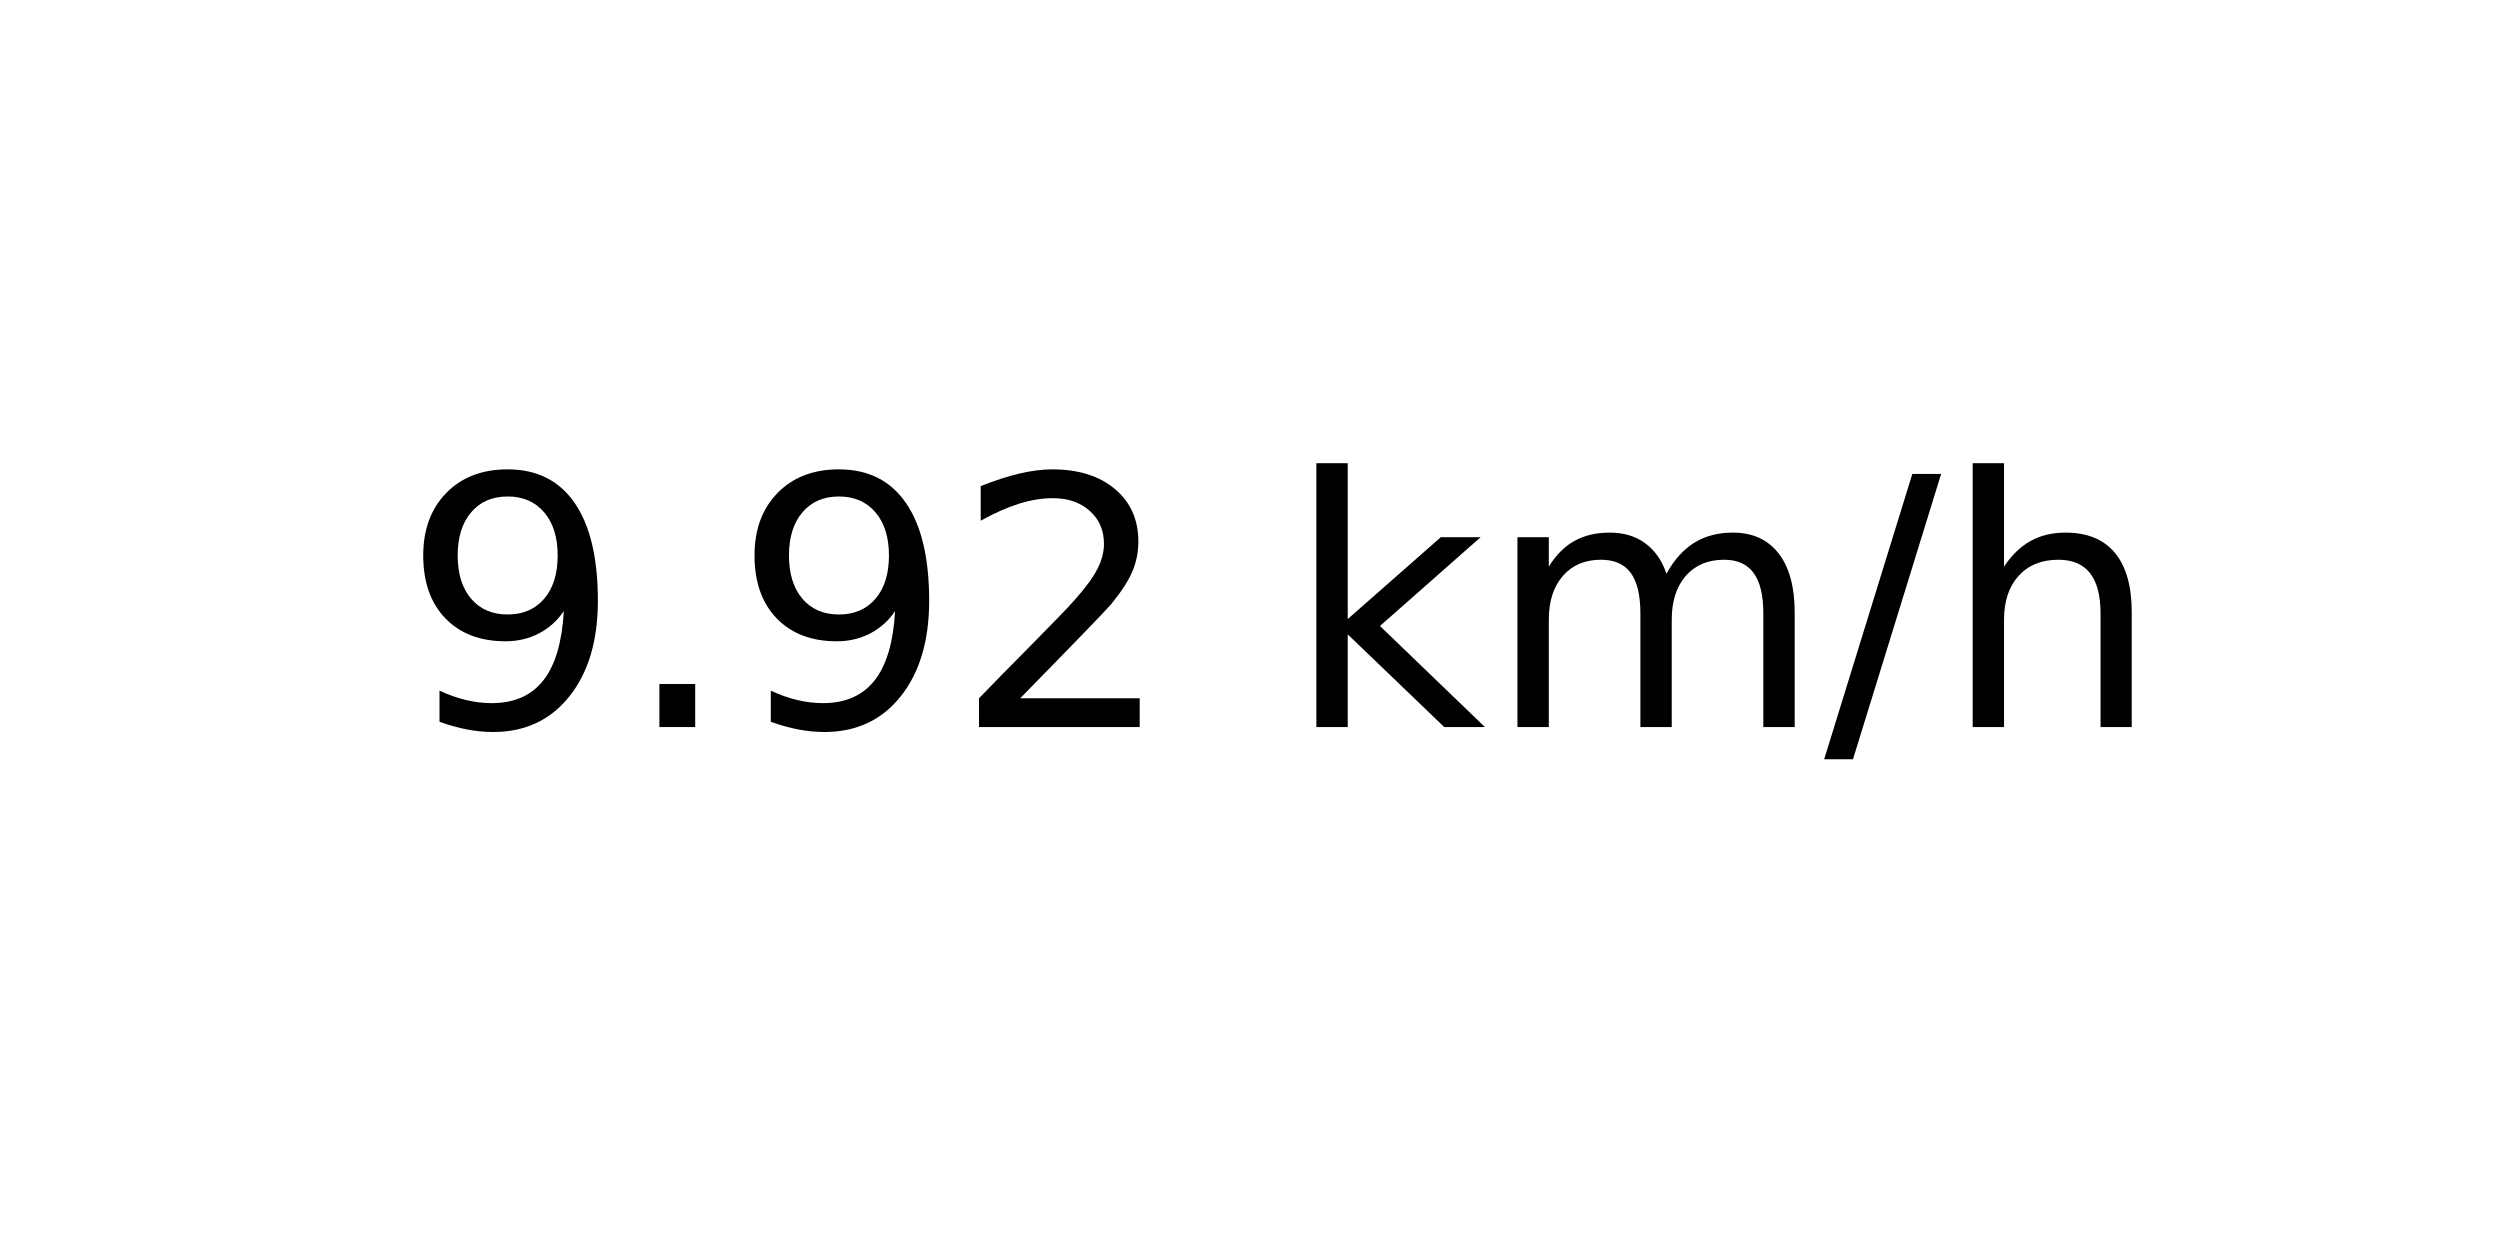
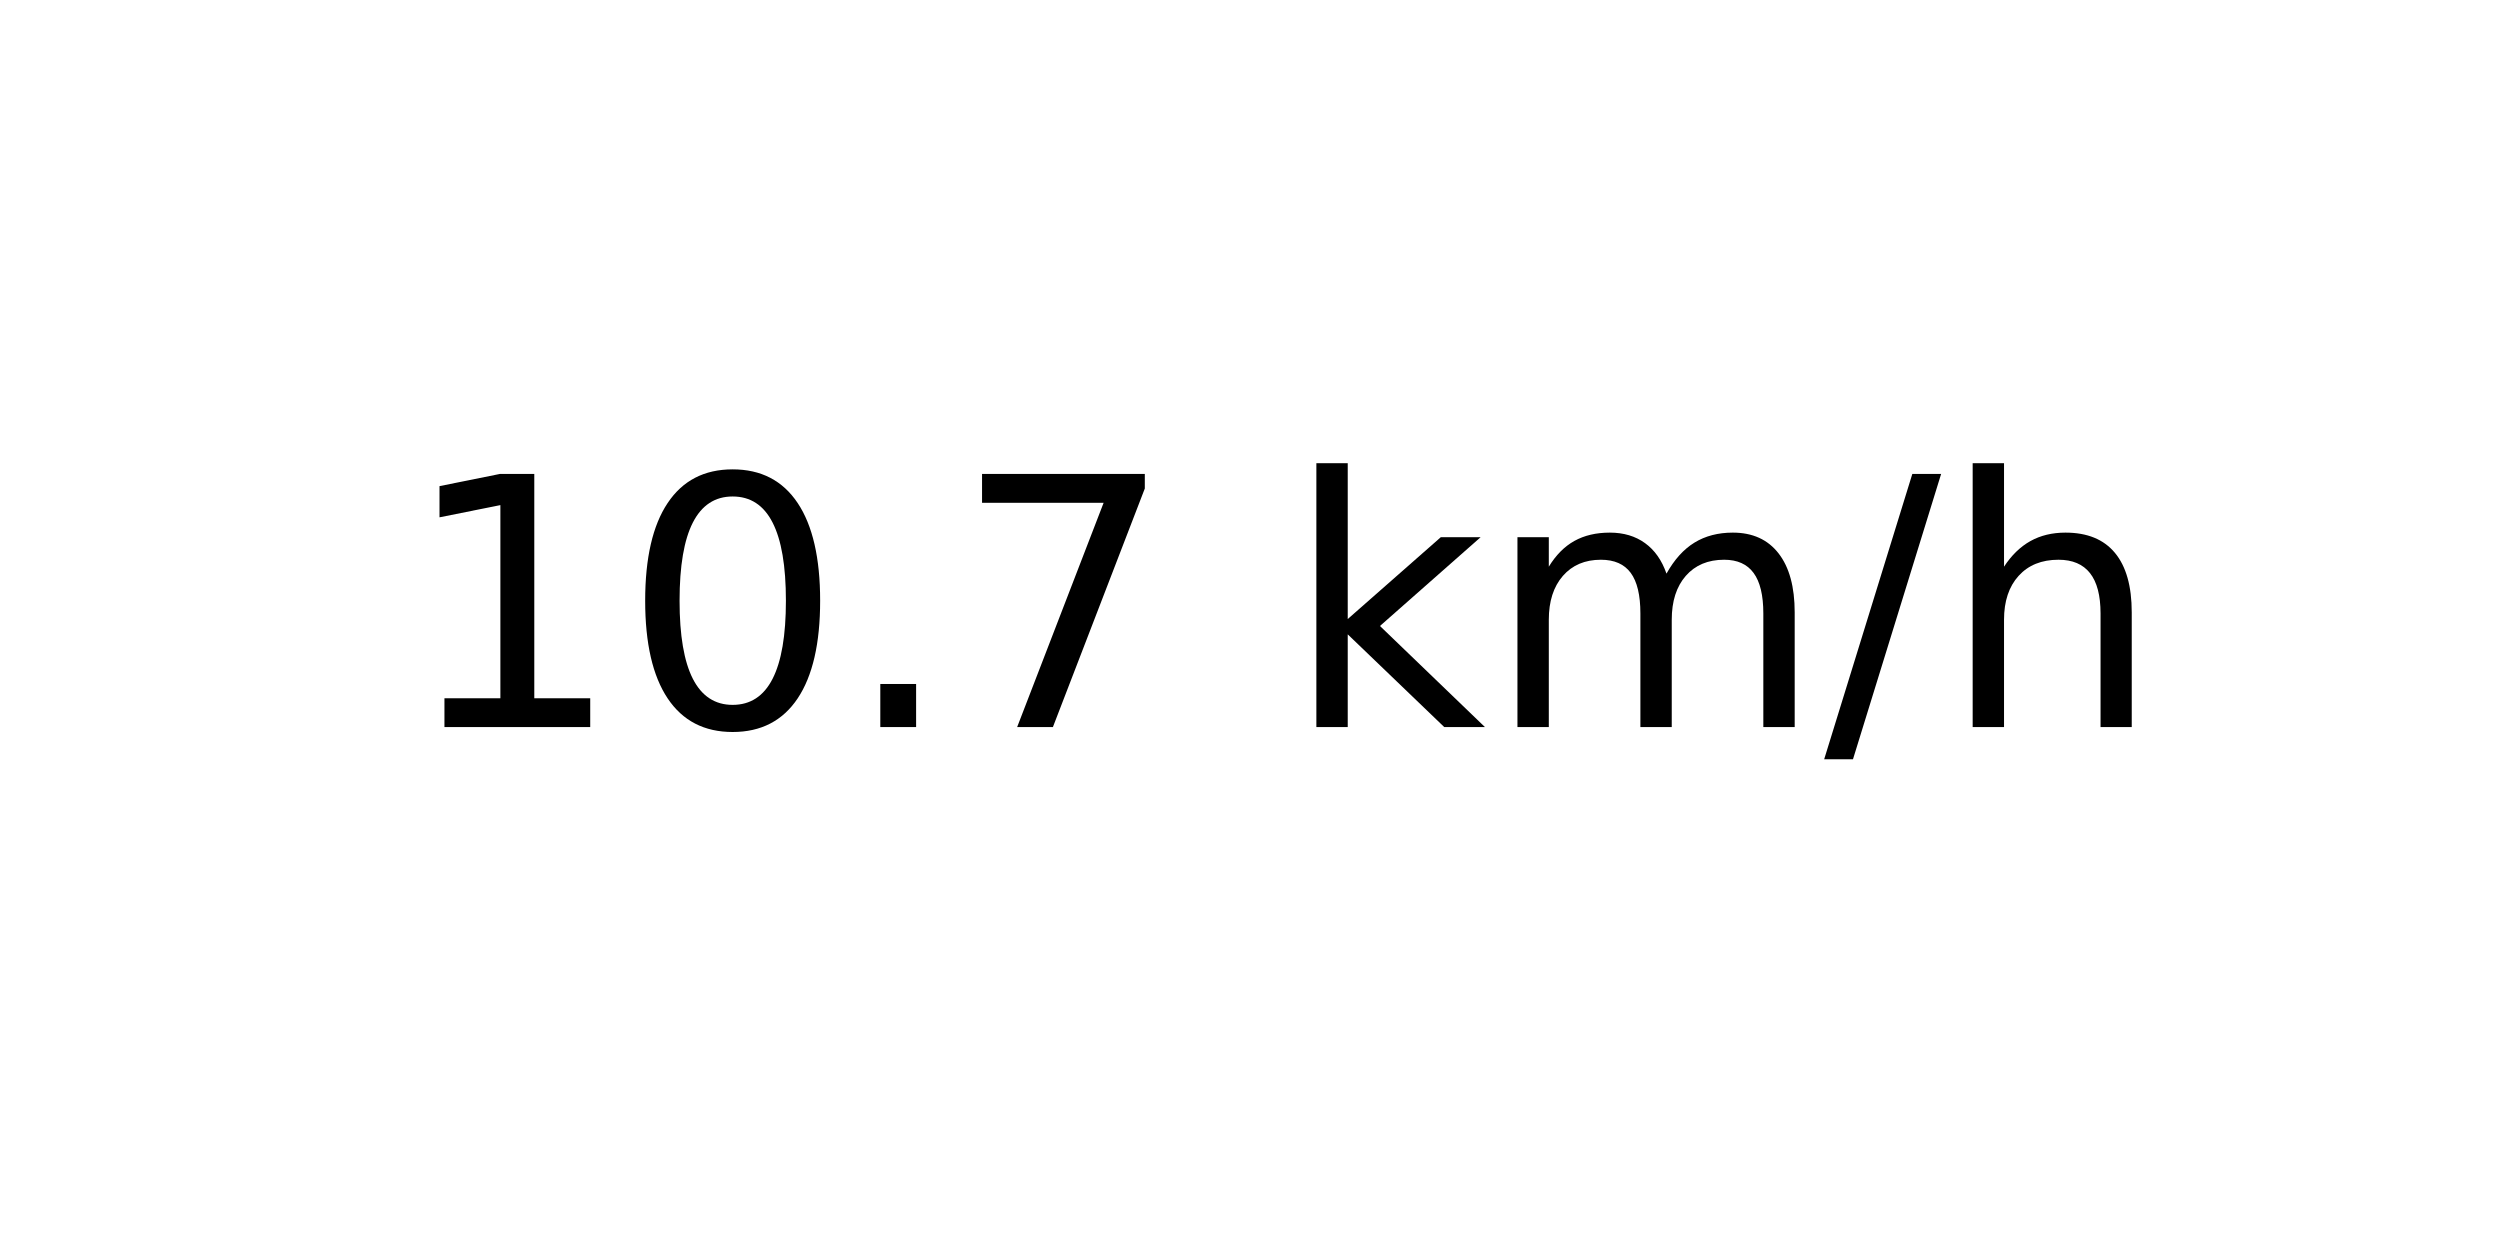
<svg xmlns="http://www.w3.org/2000/svg" xmlns:xlink="http://www.w3.org/1999/xlink" width="72pt" height="36pt" viewBox="0 0 72 36" version="1.1">
  <defs>
    <style type="text/css">*{stroke-linejoin: round; stroke-linecap: butt}</style>
  </defs>
  <g id="figure_1">
    <g id="axes_1">
      <g id="text_1">
        <g transform="translate(11.55937 20.93937) scale(0.1 -0.1)">
          <defs>
-             <path id="DejaVuSans-39" d="M 703 97  L 703 672  Q 941 559 1184 500  Q 1428 441 1663 441  Q 2288 441 2617 861  Q 2947 1281 2994 2138  Q 2813 1869 2534 1725  Q 2256 1581 1919 1581  Q 1219 1581 811 2004  Q 403 2428 403 3163  Q 403 3881 828 4315  Q 1253 4750 1959 4750  Q 2769 4750 3195 4129  Q 3622 3509 3622 2328  Q 3622 1225 3098 567  Q 2575 -91 1691 -91  Q 1453 -91 1209 -44  Q 966 3 703 97  z M 1959 2075  Q 2384 2075 2632 2365  Q 2881 2656 2881 3163  Q 2881 3666 2632 3958  Q 2384 4250 1959 4250  Q 1534 4250 1286 3958  Q 1038 3666 1038 3163  Q 1038 2656 1286 2365  Q 1534 2075 1959 2075  z " transform="scale(0.015625)" />
+             <path id="DejaVuSans-31" d="M 794 531  L 1825 531  L 1825 4091  L 703 3866  L 703 4441  L 1819 4666  L 2450 4666  L 2450 531  L 3481 531  L 3481 0  L 794 0  L 794 531  z " transform="scale(0.015625)" />
+             <path id="DejaVuSans-30" d="M 2034 4250  Q 1547 4250 1301 3770  Q 1056 3291 1056 2328  Q 1056 1369 1301 889  Q 1547 409 2034 409  Q 2525 409 2770 889  Q 3016 1369 3016 2328  Q 3016 3291 2770 3770  Q 2525 4250 2034 4250  z M 2034 4750  Q 2819 4750 3233 4129  Q 3647 3509 3647 2328  Q 3647 1150 3233 529  Q 2819 -91 2034 -91  Q 1250 -91 836 529  Q 422 1150 422 2328  Q 422 3509 836 4129  Q 1250 4750 2034 4750  z " transform="scale(0.015625)" />
            <path id="DejaVuSans-2e" d="M 684 794  L 1344 794  L 1344 0  L 684 0  L 684 794  z " transform="scale(0.015625)" />
-             <path id="DejaVuSans-32" d="M 1228 531  L 3431 531  L 3431 0  L 469 0  L 469 531  Q 828 903 1448 1529  Q 2069 2156 2228 2338  Q 2531 2678 2651 2914  Q 2772 3150 2772 3378  Q 2772 3750 2511 3984  Q 2250 4219 1831 4219  Q 1534 4219 1204 4116  Q 875 4013 500 3803  L 500 4441  Q 881 4594 1212 4672  Q 1544 4750 1819 4750  Q 2544 4750 2975 4387  Q 3406 4025 3406 3419  Q 3406 3131 3298 2873  Q 3191 2616 2906 2266  Q 2828 2175 2409 1742  Q 1991 1309 1228 531  z " transform="scale(0.015625)" />
+             <path id="DejaVuSans-37" d="M 525 4666  L 3525 4666  L 3525 4397  L 1831 0  L 1172 0  L 2766 4134  L 525 4134  L 525 4666  z " transform="scale(0.015625)" />
            <path id="DejaVuSans-20" transform="scale(0.015625)" />
            <path id="DejaVuSans-6b" d="M 581 4863  L 1159 4863  L 1159 1991  L 2875 3500  L 3609 3500  L 1753 1863  L 3688 0  L 2938 0  L 1159 1709  L 1159 0  L 581 0  L 581 4863  z " transform="scale(0.015625)" />
            <path id="DejaVuSans-6d" d="M 3328 2828  Q 3544 3216 3844 3400  Q 4144 3584 4550 3584  Q 5097 3584 5394 3201  Q 5691 2819 5691 2113  L 5691 0  L 5113 0  L 5113 2094  Q 5113 2597 4934 2840  Q 4756 3084 4391 3084  Q 3944 3084 3684 2787  Q 3425 2491 3425 1978  L 3425 0  L 2847 0  L 2847 2094  Q 2847 2600 2669 2842  Q 2491 3084 2119 3084  Q 1678 3084 1418 2786  Q 1159 2488 1159 1978  L 1159 0  L 581 0  L 581 3500  L 1159 3500  L 1159 2956  Q 1356 3278 1631 3431  Q 1906 3584 2284 3584  Q 2666 3584 2933 3390  Q 3200 3197 3328 2828  z " transform="scale(0.015625)" />
            <path id="DejaVuSans-2f" d="M 1625 4666  L 2156 4666  L 531 -594  L 0 -594  L 1625 4666  z " transform="scale(0.015625)" />
            <path id="DejaVuSans-68" d="M 3513 2113  L 3513 0  L 2938 0  L 2938 2094  Q 2938 2591 2744 2837  Q 2550 3084 2163 3084  Q 1697 3084 1428 2787  Q 1159 2491 1159 1978  L 1159 0  L 581 0  L 581 4863  L 1159 4863  L 1159 2956  Q 1366 3272 1645 3428  Q 1925 3584 2291 3584  Q 2894 3584 3203 3211  Q 3513 2838 3513 2113  z " transform="scale(0.015625)" />
          </defs>
-           <use xlink:href="#DejaVuSans-39" />
-           <use xlink:href="#DejaVuSans-2e" x="63.623" />
-           <use xlink:href="#DejaVuSans-39" x="95.41" />
-           <use xlink:href="#DejaVuSans-32" x="159.033" />
+           <use xlink:href="#DejaVuSans-31" />
+           <use xlink:href="#DejaVuSans-30" x="63.623" />
+           <use xlink:href="#DejaVuSans-2e" x="127.246" />
+           <use xlink:href="#DejaVuSans-37" x="159.033" />
          <use xlink:href="#DejaVuSans-20" x="222.656" />
          <use xlink:href="#DejaVuSans-6b" x="254.443" />
          <use xlink:href="#DejaVuSans-6d" x="312.354" />
          <use xlink:href="#DejaVuSans-2f" x="409.766" />
          <use xlink:href="#DejaVuSans-68" x="443.457" />
        </g>
      </g>
    </g>
  </g>
</svg>
